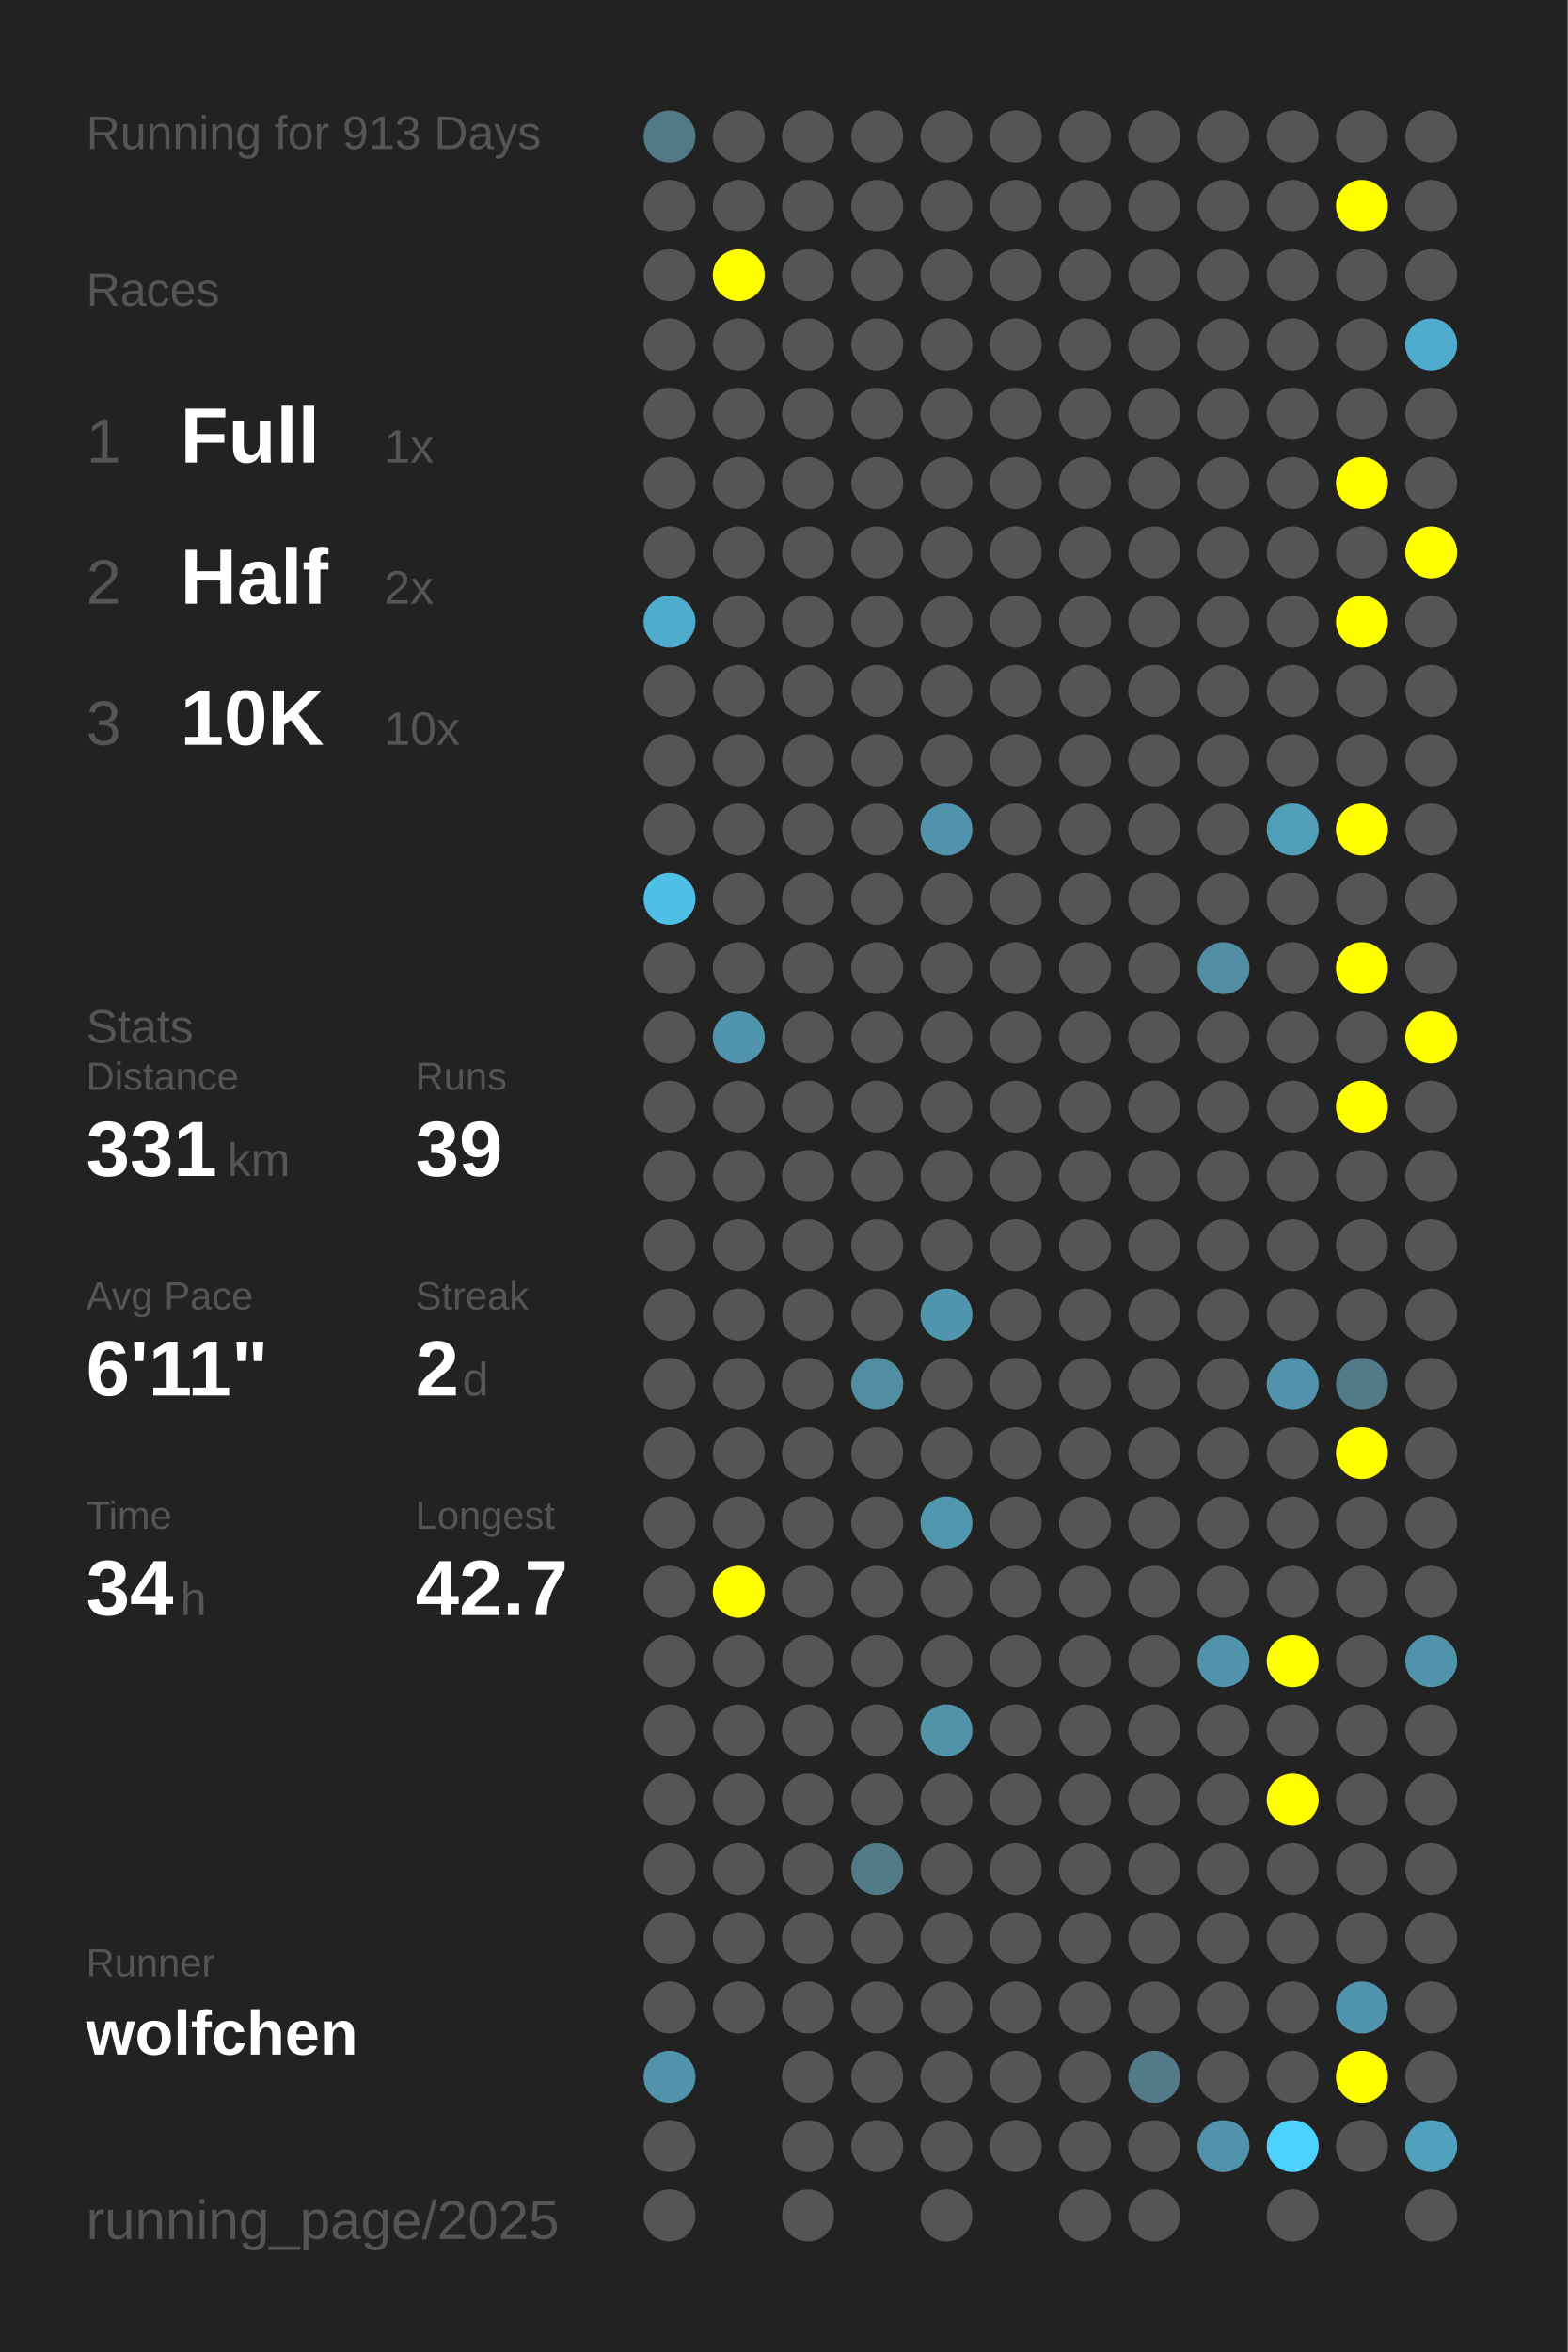
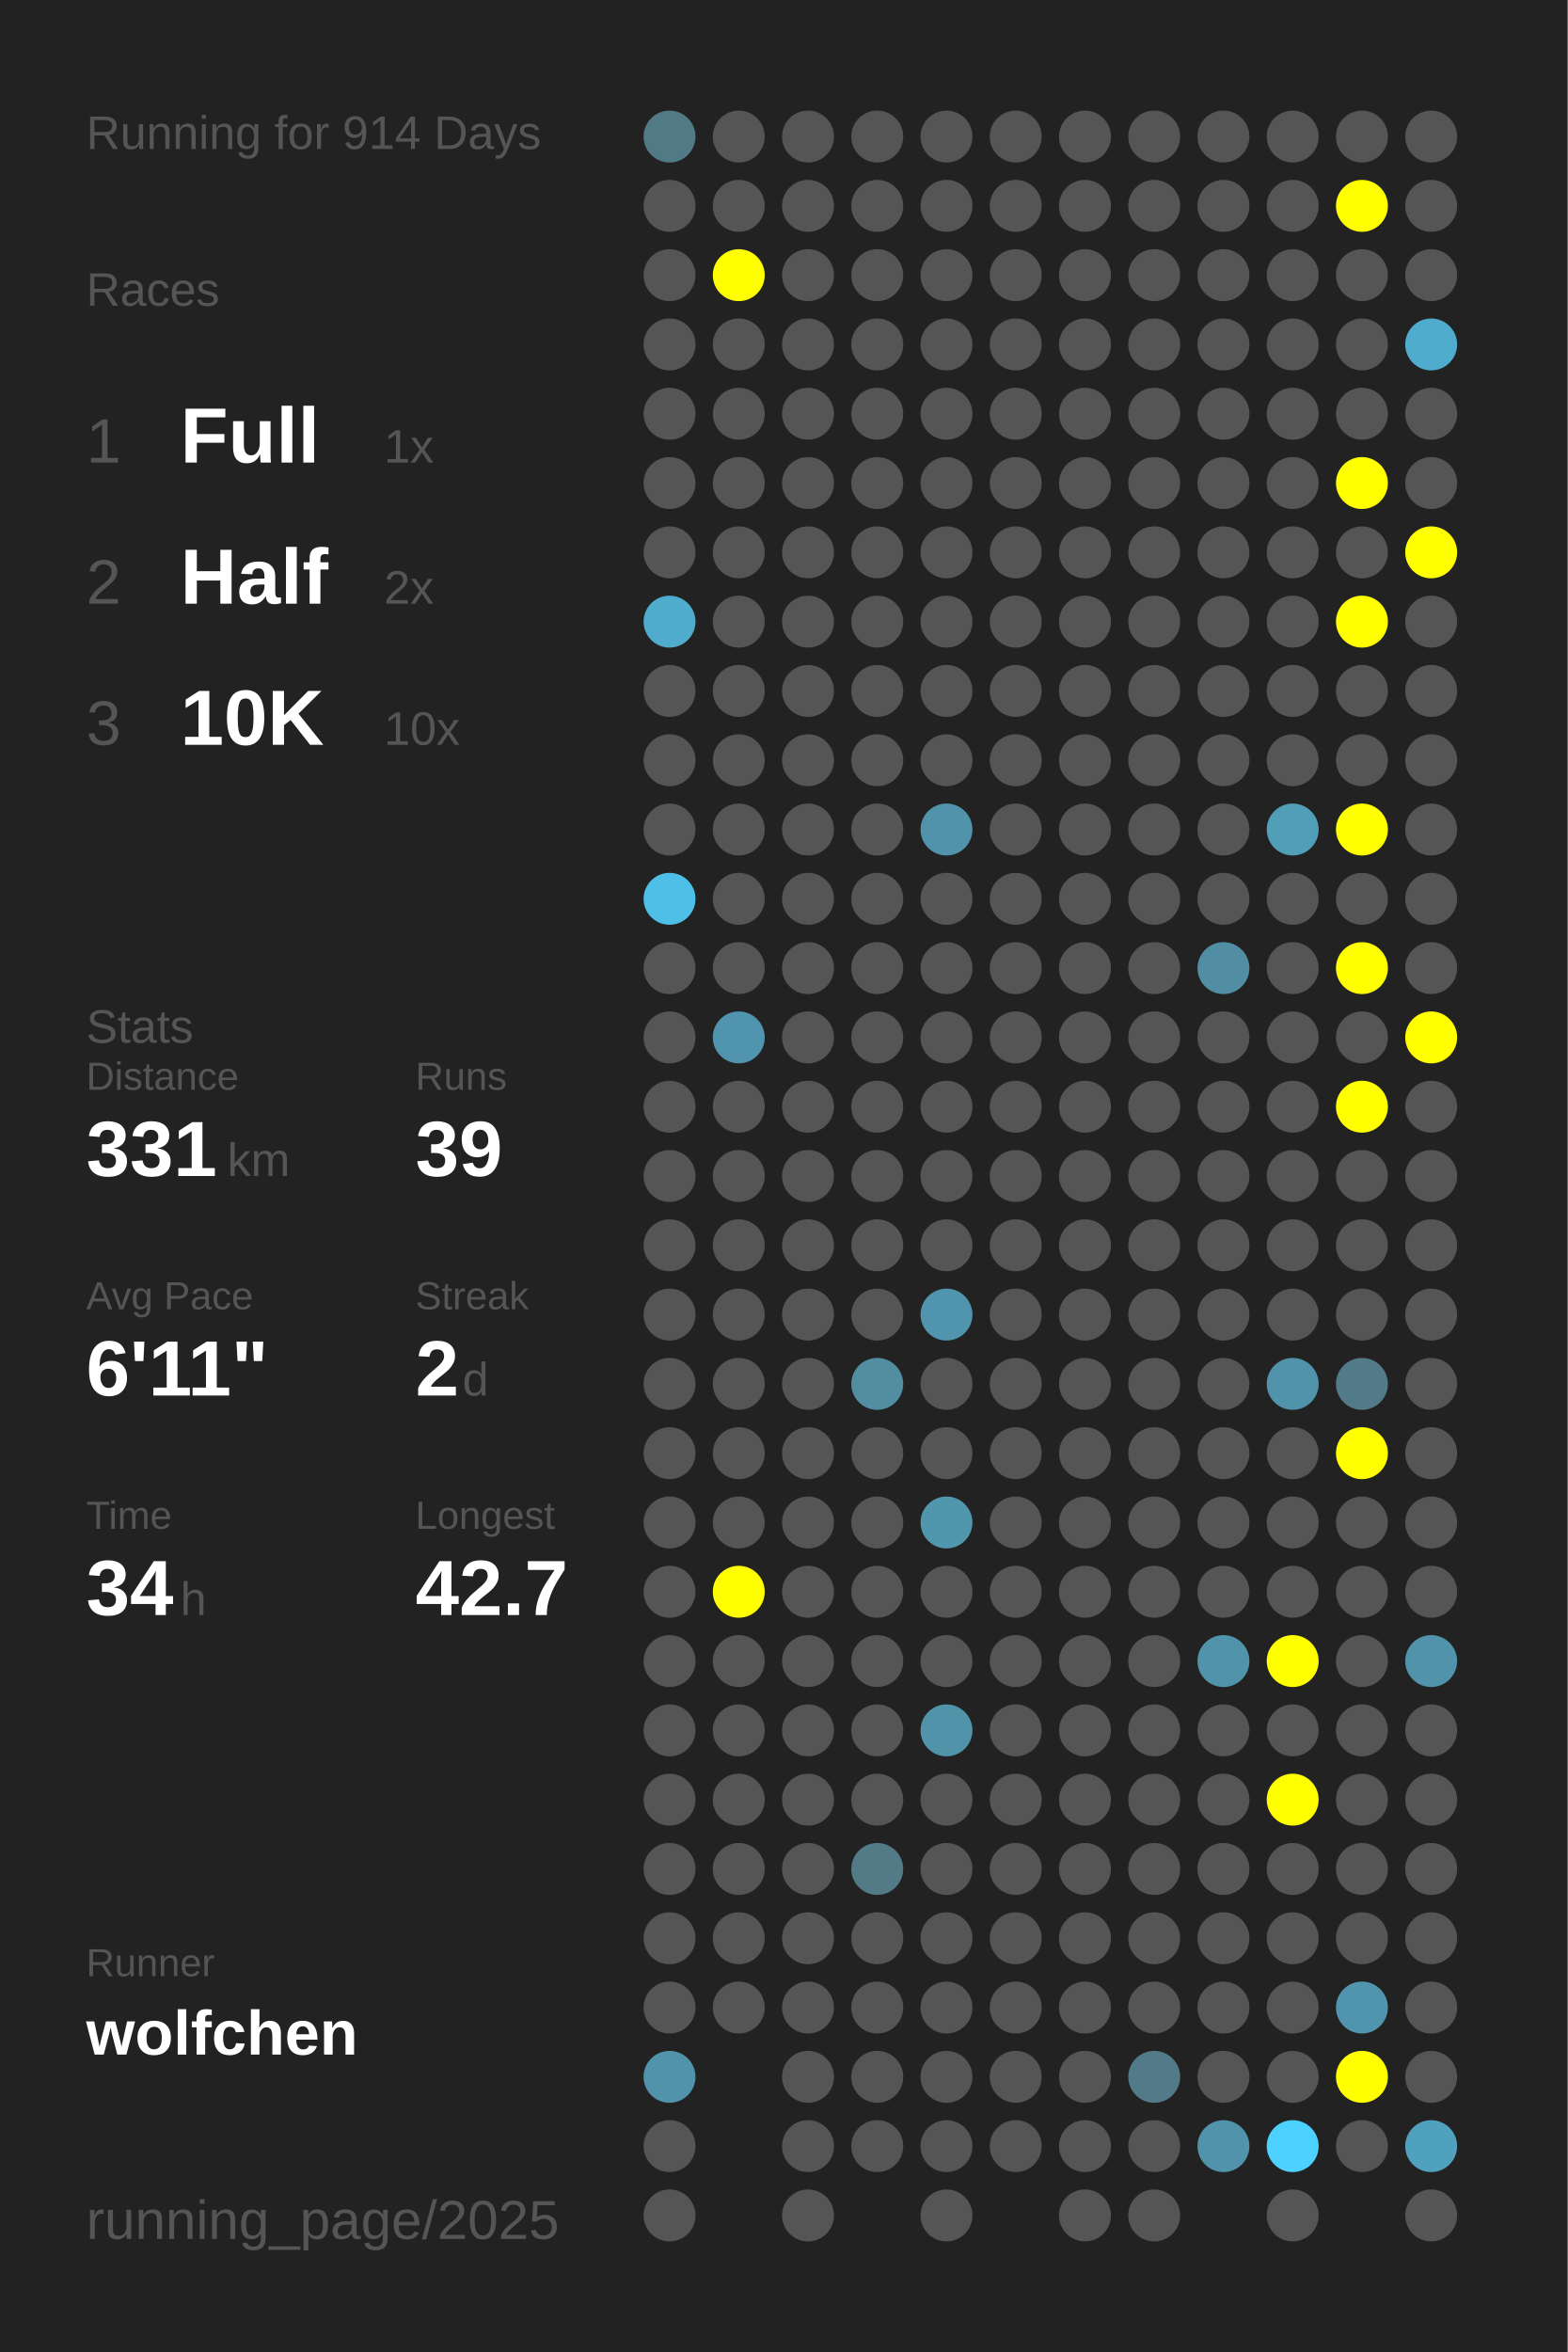
<svg xmlns="http://www.w3.org/2000/svg" baseProfile="full" height="300mm" version="1.1" viewBox="0,0,200,300" width="200mm">
  <defs />
  <rect fill="#222222" height="300" width="200" x="0" y="0" />
-   <text fill="#555555" style="font-size:6px; font-family:Arial;" x="11" y="19">Running for 913 Days</text>
+   <text fill="#555555" style="font-size:6px; font-family:Arial;" x="11" y="19">Running for 914 Days</text>
  <text fill="#555555" style="font-size:6px; font-family:Arial;" x="11" y="39">Races</text>
  <text fill="#555555" style="font-size:8px; font-family:Arial;" x="11" y="59">1</text>
  <text fill="#FFFFFF" style="font-size:10px; font-family:Arial; font-weight:bold;" x="23" y="59">Full</text>
  <text fill="#555555" style="font-size:6px; font-family:Arial;" x="49" y="59">1x</text>
  <text fill="#555555" style="font-size:8px; font-family:Arial;" x="11" y="77">2</text>
  <text fill="#FFFFFF" style="font-size:10px; font-family:Arial; font-weight:bold;" x="23" y="77">Half</text>
  <text fill="#555555" style="font-size:6px; font-family:Arial;" x="49" y="77">2x</text>
  <text fill="#555555" style="font-size:8px; font-family:Arial;" x="11" y="95">3</text>
  <text fill="#FFFFFF" style="font-size:10px; font-family:Arial; font-weight:bold;" x="23" y="95">10K</text>
  <text fill="#555555" style="font-size:6px; font-family:Arial;" x="49" y="95">10x</text>
  <text fill="#555555" style="font-size:6px; font-family:Arial;" x="11" y="133">Stats</text>
  <text fill="#555555" style="font-size:5px; font-family:Arial;" x="11" y="139">Distance</text>
  <text fill="#FFFFFF" style="font-size:10px; font-family:Arial; font-weight:bold;" x="11" y="150">331</text>
  <text fill="#555555" style="font-size:6px; font-family:Arial;" x="29" y="150">km</text>
  <text fill="#555555" style="font-size:5px; font-family:Arial;" x="53" y="139">Runs</text>
  <text fill="#FFFFFF" style="font-size:10px; font-family:Arial; font-weight:bold;" x="53" y="150">39</text>
  <text fill="#555555" style="font-size:5px; font-family:Arial;" x="11" y="167">Avg Pace</text>
  <text fill="#FFFFFF" style="font-size:10px; font-family:Arial; font-weight:bold;" x="11" y="178">6'11"</text>
  <text fill="#555555" style="font-size:5px; font-family:Arial;" x="53" y="167">Streak</text>
  <text fill="#FFFFFF" style="font-size:10px; font-family:Arial; font-weight:bold;" x="53" y="178">2</text>
  <text fill="#555555" style="font-size:6px; font-family:Arial;" x="59" y="178">d</text>
  <text fill="#555555" style="font-size:5px; font-family:Arial;" x="11" y="195">Time</text>
  <text fill="#FFFFFF" style="font-size:10px; font-family:Arial; font-weight:bold;" x="11" y="206">34</text>
  <text fill="#555555" style="font-size:6px; font-family:Arial;" x="23" y="206">h</text>
  <text fill="#555555" style="font-size:5px; font-family:Arial;" x="53" y="195">Longest</text>
  <text fill="#FFFFFF" style="font-size:10px; font-family:Arial; font-weight:bold;" x="53" y="206">42.7</text>
  <text fill="#555555" style="font-size:5px; font-family:Arial;" x="11" y="252.065">Runner</text>
  <text fill="#FFFFFF" style="font-size:8px; font-family:Arial; font-weight:bold;" x="11" y="262.065">wolfchen</text>
  <text fill="#555555" style="font-size:7px; font-family:Arial;" x="11" y="285.581">running_page/2025</text>
  <circle cx="85.417" cy="17.419" fill="#527986" r="3.312" />
  <circle cx="85.417" cy="26.258" fill="#555555" r="3.312" />
  <circle cx="85.417" cy="35.097" fill="#555555" r="3.312" />
  <circle cx="85.417" cy="43.935" fill="#555555" r="3.312" />
  <circle cx="85.417" cy="52.774" fill="#555555" r="3.312" />
  <circle cx="85.417" cy="61.613" fill="#555555" r="3.312" />
  <circle cx="85.417" cy="70.452" fill="#555555" r="3.312" />
  <circle cx="85.417" cy="79.29" fill="#4faccc" r="3.312" />
  <circle cx="85.417" cy="88.129" fill="#555555" r="3.312" />
  <circle cx="85.417" cy="96.968" fill="#555555" r="3.312" />
  <circle cx="85.417" cy="105.806" fill="#555555" r="3.312" />
  <circle cx="85.417" cy="114.645" fill="#4ec0e7" r="3.312" />
  <circle cx="85.417" cy="123.484" fill="#555555" r="3.312" />
  <circle cx="85.417" cy="132.323" fill="#555555" r="3.312" />
  <circle cx="85.417" cy="141.161" fill="#555555" r="3.312" />
  <circle cx="85.417" cy="150" fill="#555555" r="3.312" />
  <circle cx="85.417" cy="158.839" fill="#555555" r="3.312" />
  <circle cx="85.417" cy="167.677" fill="#555555" r="3.312" />
  <circle cx="85.417" cy="176.516" fill="#555555" r="3.312" />
  <circle cx="85.417" cy="185.355" fill="#555555" r="3.312" />
  <circle cx="85.417" cy="194.194" fill="#555555" r="3.312" />
  <circle cx="85.417" cy="203.032" fill="#555555" r="3.312" />
  <circle cx="85.417" cy="211.871" fill="#555555" r="3.312" />
  <circle cx="85.417" cy="220.71" fill="#555555" r="3.312" />
  <circle cx="85.417" cy="229.548" fill="#555555" r="3.312" />
  <circle cx="85.417" cy="238.387" fill="#555555" r="3.312" />
  <circle cx="85.417" cy="247.226" fill="#555555" r="3.312" />
  <circle cx="85.417" cy="256.065" fill="#555555" r="3.312" />
  <circle cx="85.417" cy="264.903" fill="#5093aa" r="3.312" />
  <circle cx="85.417" cy="273.742" fill="#555555" r="3.312" />
  <circle cx="85.417" cy="282.581" fill="#555555" r="3.312" />
  <circle cx="94.25" cy="17.419" fill="#555555" r="3.312" />
  <circle cx="94.25" cy="26.258" fill="#555555" r="3.312" />
  <circle cx="94.25" cy="35.097" fill="#FFFF00" r="3.312" />
  <circle cx="94.25" cy="43.935" fill="#555555" r="3.312" />
  <circle cx="94.25" cy="52.774" fill="#555555" r="3.312" />
  <circle cx="94.25" cy="61.613" fill="#555555" r="3.312" />
  <circle cx="94.25" cy="70.452" fill="#555555" r="3.312" />
  <circle cx="94.25" cy="79.29" fill="#555555" r="3.312" />
  <circle cx="94.25" cy="88.129" fill="#555555" r="3.312" />
  <circle cx="94.25" cy="96.968" fill="#555555" r="3.312" />
  <circle cx="94.25" cy="105.806" fill="#555555" r="3.312" />
  <circle cx="94.25" cy="114.645" fill="#555555" r="3.312" />
  <circle cx="94.25" cy="123.484" fill="#555555" r="3.312" />
  <circle cx="94.25" cy="132.323" fill="#5095ad" r="3.312" />
  <circle cx="94.25" cy="141.161" fill="#555555" r="3.312" />
  <circle cx="94.25" cy="150" fill="#555555" r="3.312" />
  <circle cx="94.25" cy="158.839" fill="#555555" r="3.312" />
  <circle cx="94.25" cy="167.677" fill="#555555" r="3.312" />
  <circle cx="94.25" cy="176.516" fill="#555555" r="3.312" />
  <circle cx="94.25" cy="185.355" fill="#555555" r="3.312" />
  <circle cx="94.25" cy="194.194" fill="#555555" r="3.312" />
  <circle cx="94.25" cy="203.032" fill="#FFFF00" r="3.312" />
  <circle cx="94.25" cy="211.871" fill="#555555" r="3.312" />
  <circle cx="94.25" cy="220.71" fill="#555555" r="3.312" />
  <circle cx="94.25" cy="229.548" fill="#555555" r="3.312" />
  <circle cx="94.25" cy="238.387" fill="#555555" r="3.312" />
  <circle cx="94.25" cy="247.226" fill="#555555" r="3.312" />
  <circle cx="94.25" cy="256.065" fill="#555555" r="3.312" />
  <circle cx="103.083" cy="17.419" fill="#555555" r="3.312" />
  <circle cx="103.083" cy="26.258" fill="#555555" r="3.312" />
  <circle cx="103.083" cy="35.097" fill="#555555" r="3.312" />
  <circle cx="103.083" cy="43.935" fill="#555555" r="3.312" />
  <circle cx="103.083" cy="52.774" fill="#555555" r="3.312" />
  <circle cx="103.083" cy="61.613" fill="#555555" r="3.312" />
  <circle cx="103.083" cy="70.452" fill="#555555" r="3.312" />
  <circle cx="103.083" cy="79.29" fill="#555555" r="3.312" />
  <circle cx="103.083" cy="88.129" fill="#555555" r="3.312" />
  <circle cx="103.083" cy="96.968" fill="#555555" r="3.312" />
  <circle cx="103.083" cy="105.806" fill="#555555" r="3.312" />
  <circle cx="103.083" cy="114.645" fill="#555555" r="3.312" />
  <circle cx="103.083" cy="123.484" fill="#555555" r="3.312" />
  <circle cx="103.083" cy="132.323" fill="#555555" r="3.312" />
  <circle cx="103.083" cy="141.161" fill="#555555" r="3.312" />
  <circle cx="103.083" cy="150" fill="#555555" r="3.312" />
  <circle cx="103.083" cy="158.839" fill="#555555" r="3.312" />
  <circle cx="103.083" cy="167.677" fill="#555555" r="3.312" />
  <circle cx="103.083" cy="176.516" fill="#555555" r="3.312" />
  <circle cx="103.083" cy="185.355" fill="#555555" r="3.312" />
  <circle cx="103.083" cy="194.194" fill="#555555" r="3.312" />
  <circle cx="103.083" cy="203.032" fill="#555555" r="3.312" />
  <circle cx="103.083" cy="211.871" fill="#555555" r="3.312" />
  <circle cx="103.083" cy="220.71" fill="#555555" r="3.312" />
  <circle cx="103.083" cy="229.548" fill="#555555" r="3.312" />
  <circle cx="103.083" cy="238.387" fill="#555555" r="3.312" />
  <circle cx="103.083" cy="247.226" fill="#555555" r="3.312" />
  <circle cx="103.083" cy="256.065" fill="#555555" r="3.312" />
  <circle cx="103.083" cy="264.903" fill="#555555" r="3.312" />
  <circle cx="103.083" cy="273.742" fill="#555555" r="3.312" />
  <circle cx="103.083" cy="282.581" fill="#555555" r="3.312" />
  <circle cx="111.917" cy="17.419" fill="#555555" r="3.312" />
  <circle cx="111.917" cy="26.258" fill="#555555" r="3.312" />
  <circle cx="111.917" cy="35.097" fill="#555555" r="3.312" />
  <circle cx="111.917" cy="43.935" fill="#555555" r="3.312" />
  <circle cx="111.917" cy="52.774" fill="#555555" r="3.312" />
  <circle cx="111.917" cy="61.613" fill="#555555" r="3.312" />
  <circle cx="111.917" cy="70.452" fill="#555555" r="3.312" />
  <circle cx="111.917" cy="79.29" fill="#555555" r="3.312" />
  <circle cx="111.917" cy="88.129" fill="#555555" r="3.312" />
  <circle cx="111.917" cy="96.968" fill="#555555" r="3.312" />
  <circle cx="111.917" cy="105.806" fill="#555555" r="3.312" />
  <circle cx="111.917" cy="114.645" fill="#555555" r="3.312" />
  <circle cx="111.917" cy="123.484" fill="#555555" r="3.312" />
  <circle cx="111.917" cy="132.323" fill="#555555" r="3.312" />
  <circle cx="111.917" cy="141.161" fill="#555555" r="3.312" />
  <circle cx="111.917" cy="150" fill="#555555" r="3.312" />
  <circle cx="111.917" cy="158.839" fill="#555555" r="3.312" />
  <circle cx="111.917" cy="167.677" fill="#555555" r="3.312" />
  <circle cx="111.917" cy="176.516" fill="#518ea2" r="3.312" />
  <circle cx="111.917" cy="185.355" fill="#555555" r="3.312" />
  <circle cx="111.917" cy="194.194" fill="#555555" r="3.312" />
  <circle cx="111.917" cy="203.032" fill="#555555" r="3.312" />
  <circle cx="111.917" cy="211.871" fill="#555555" r="3.312" />
  <circle cx="111.917" cy="220.71" fill="#555555" r="3.312" />
  <circle cx="111.917" cy="229.548" fill="#555555" r="3.312" />
  <circle cx="111.917" cy="238.387" fill="#527a87" r="3.312" />
  <circle cx="111.917" cy="247.226" fill="#555555" r="3.312" />
  <circle cx="111.917" cy="256.065" fill="#555555" r="3.312" />
  <circle cx="111.917" cy="264.903" fill="#555555" r="3.312" />
  <circle cx="111.917" cy="273.742" fill="#555555" r="3.312" />
  <circle cx="120.75" cy="17.419" fill="#555555" r="3.312" />
  <circle cx="120.75" cy="26.258" fill="#555555" r="3.312" />
  <circle cx="120.75" cy="35.097" fill="#555555" r="3.312" />
  <circle cx="120.75" cy="43.935" fill="#555555" r="3.312" />
  <circle cx="120.75" cy="52.774" fill="#555555" r="3.312" />
  <circle cx="120.75" cy="61.613" fill="#555555" r="3.312" />
  <circle cx="120.75" cy="70.452" fill="#555555" r="3.312" />
  <circle cx="120.75" cy="79.29" fill="#555555" r="3.312" />
  <circle cx="120.75" cy="88.129" fill="#555555" r="3.312" />
  <circle cx="120.75" cy="96.968" fill="#555555" r="3.312" />
  <circle cx="120.75" cy="105.806" fill="#5093aa" r="3.312" />
  <circle cx="120.75" cy="114.645" fill="#555555" r="3.312" />
  <circle cx="120.75" cy="123.484" fill="#555555" r="3.312" />
  <circle cx="120.75" cy="132.323" fill="#555555" r="3.312" />
  <circle cx="120.75" cy="141.161" fill="#555555" r="3.312" />
  <circle cx="120.75" cy="150" fill="#555555" r="3.312" />
  <circle cx="120.75" cy="158.839" fill="#555555" r="3.312" />
  <circle cx="120.75" cy="167.677" fill="#5095ad" r="3.312" />
  <circle cx="120.75" cy="176.516" fill="#555555" r="3.312" />
  <circle cx="120.75" cy="185.355" fill="#555555" r="3.312" />
  <circle cx="120.75" cy="194.194" fill="#5096ad" r="3.312" />
  <circle cx="120.75" cy="203.032" fill="#555555" r="3.312" />
  <circle cx="120.75" cy="211.871" fill="#555555" r="3.312" />
  <circle cx="120.75" cy="220.71" fill="#5193a9" r="3.312" />
  <circle cx="120.75" cy="229.548" fill="#555555" r="3.312" />
  <circle cx="120.75" cy="238.387" fill="#555555" r="3.312" />
  <circle cx="120.75" cy="247.226" fill="#555555" r="3.312" />
  <circle cx="120.75" cy="256.065" fill="#555555" r="3.312" />
  <circle cx="120.75" cy="264.903" fill="#555555" r="3.312" />
  <circle cx="120.75" cy="273.742" fill="#555555" r="3.312" />
  <circle cx="120.75" cy="282.581" fill="#555555" r="3.312" />
  <circle cx="129.583" cy="17.419" fill="#555555" r="3.312" />
  <circle cx="129.583" cy="26.258" fill="#555555" r="3.312" />
  <circle cx="129.583" cy="35.097" fill="#555555" r="3.312" />
  <circle cx="129.583" cy="43.935" fill="#555555" r="3.312" />
  <circle cx="129.583" cy="52.774" fill="#555555" r="3.312" />
  <circle cx="129.583" cy="61.613" fill="#555555" r="3.312" />
  <circle cx="129.583" cy="70.452" fill="#555555" r="3.312" />
  <circle cx="129.583" cy="79.29" fill="#555555" r="3.312" />
  <circle cx="129.583" cy="88.129" fill="#555555" r="3.312" />
  <circle cx="129.583" cy="96.968" fill="#555555" r="3.312" />
  <circle cx="129.583" cy="105.806" fill="#555555" r="3.312" />
  <circle cx="129.583" cy="114.645" fill="#555555" r="3.312" />
  <circle cx="129.583" cy="123.484" fill="#555555" r="3.312" />
  <circle cx="129.583" cy="132.323" fill="#555555" r="3.312" />
  <circle cx="129.583" cy="141.161" fill="#555555" r="3.312" />
  <circle cx="129.583" cy="150" fill="#555555" r="3.312" />
  <circle cx="129.583" cy="158.839" fill="#555555" r="3.312" />
  <circle cx="129.583" cy="167.677" fill="#555555" r="3.312" />
  <circle cx="129.583" cy="176.516" fill="#555555" r="3.312" />
  <circle cx="129.583" cy="185.355" fill="#555555" r="3.312" />
  <circle cx="129.583" cy="194.194" fill="#555555" r="3.312" />
  <circle cx="129.583" cy="203.032" fill="#555555" r="3.312" />
  <circle cx="129.583" cy="211.871" fill="#555555" r="3.312" />
  <circle cx="129.583" cy="220.71" fill="#555555" r="3.312" />
  <circle cx="129.583" cy="229.548" fill="#555555" r="3.312" />
  <circle cx="129.583" cy="238.387" fill="#555555" r="3.312" />
  <circle cx="129.583" cy="247.226" fill="#555555" r="3.312" />
  <circle cx="129.583" cy="256.065" fill="#555555" r="3.312" />
  <circle cx="129.583" cy="264.903" fill="#555555" r="3.312" />
  <circle cx="129.583" cy="273.742" fill="#555555" r="3.312" />
  <circle cx="138.417" cy="17.419" fill="#555555" r="3.312" />
  <circle cx="138.417" cy="26.258" fill="#555555" r="3.312" />
  <circle cx="138.417" cy="35.097" fill="#555555" r="3.312" />
  <circle cx="138.417" cy="43.935" fill="#555555" r="3.312" />
  <circle cx="138.417" cy="52.774" fill="#555555" r="3.312" />
  <circle cx="138.417" cy="61.613" fill="#555555" r="3.312" />
  <circle cx="138.417" cy="70.452" fill="#555555" r="3.312" />
  <circle cx="138.417" cy="79.29" fill="#555555" r="3.312" />
  <circle cx="138.417" cy="88.129" fill="#555555" r="3.312" />
  <circle cx="138.417" cy="96.968" fill="#555555" r="3.312" />
  <circle cx="138.417" cy="105.806" fill="#555555" r="3.312" />
  <circle cx="138.417" cy="114.645" fill="#555555" r="3.312" />
  <circle cx="138.417" cy="123.484" fill="#555555" r="3.312" />
  <circle cx="138.417" cy="132.323" fill="#555555" r="3.312" />
  <circle cx="138.417" cy="141.161" fill="#555555" r="3.312" />
  <circle cx="138.417" cy="150" fill="#555555" r="3.312" />
  <circle cx="138.417" cy="158.839" fill="#555555" r="3.312" />
  <circle cx="138.417" cy="167.677" fill="#555555" r="3.312" />
  <circle cx="138.417" cy="176.516" fill="#555555" r="3.312" />
  <circle cx="138.417" cy="185.355" fill="#555555" r="3.312" />
  <circle cx="138.417" cy="194.194" fill="#555555" r="3.312" />
  <circle cx="138.417" cy="203.032" fill="#555555" r="3.312" />
  <circle cx="138.417" cy="211.871" fill="#555555" r="3.312" />
  <circle cx="138.417" cy="220.71" fill="#555555" r="3.312" />
  <circle cx="138.417" cy="229.548" fill="#555555" r="3.312" />
  <circle cx="138.417" cy="238.387" fill="#555555" r="3.312" />
  <circle cx="138.417" cy="247.226" fill="#555555" r="3.312" />
  <circle cx="138.417" cy="256.065" fill="#555555" r="3.312" />
  <circle cx="138.417" cy="264.903" fill="#555555" r="3.312" />
  <circle cx="138.417" cy="273.742" fill="#555555" r="3.312" />
  <circle cx="138.417" cy="282.581" fill="#555555" r="3.312" />
  <circle cx="147.25" cy="17.419" fill="#555555" r="3.312" />
  <circle cx="147.25" cy="26.258" fill="#555555" r="3.312" />
  <circle cx="147.25" cy="35.097" fill="#555555" r="3.312" />
  <circle cx="147.25" cy="43.935" fill="#555555" r="3.312" />
  <circle cx="147.25" cy="52.774" fill="#555555" r="3.312" />
  <circle cx="147.25" cy="61.613" fill="#555555" r="3.312" />
  <circle cx="147.25" cy="70.452" fill="#555555" r="3.312" />
  <circle cx="147.25" cy="79.29" fill="#555555" r="3.312" />
  <circle cx="147.25" cy="88.129" fill="#555555" r="3.312" />
  <circle cx="147.25" cy="96.968" fill="#555555" r="3.312" />
  <circle cx="147.25" cy="105.806" fill="#555555" r="3.312" />
  <circle cx="147.25" cy="114.645" fill="#555555" r="3.312" />
  <circle cx="147.25" cy="123.484" fill="#555555" r="3.312" />
  <circle cx="147.25" cy="132.323" fill="#555555" r="3.312" />
  <circle cx="147.25" cy="141.161" fill="#555555" r="3.312" />
  <circle cx="147.25" cy="150" fill="#555555" r="3.312" />
  <circle cx="147.25" cy="158.839" fill="#555555" r="3.312" />
  <circle cx="147.25" cy="167.677" fill="#555555" r="3.312" />
  <circle cx="147.25" cy="176.516" fill="#555555" r="3.312" />
  <circle cx="147.25" cy="185.355" fill="#555555" r="3.312" />
  <circle cx="147.25" cy="194.194" fill="#555555" r="3.312" />
  <circle cx="147.25" cy="203.032" fill="#555555" r="3.312" />
  <circle cx="147.25" cy="211.871" fill="#555555" r="3.312" />
  <circle cx="147.25" cy="220.71" fill="#555555" r="3.312" />
  <circle cx="147.25" cy="229.548" fill="#555555" r="3.312" />
  <circle cx="147.25" cy="238.387" fill="#555555" r="3.312" />
  <circle cx="147.25" cy="247.226" fill="#555555" r="3.312" />
  <circle cx="147.25" cy="256.065" fill="#555555" r="3.312" />
  <circle cx="147.25" cy="264.903" fill="#527a88" r="3.312" />
  <circle cx="147.25" cy="273.742" fill="#555555" r="3.312" />
  <circle cx="147.25" cy="282.581" fill="#555555" r="3.312" />
  <circle cx="156.083" cy="17.419" fill="#555555" r="3.312" />
  <circle cx="156.083" cy="26.258" fill="#555555" r="3.312" />
  <circle cx="156.083" cy="35.097" fill="#555555" r="3.312" />
  <circle cx="156.083" cy="43.935" fill="#555555" r="3.312" />
  <circle cx="156.083" cy="52.774" fill="#555555" r="3.312" />
  <circle cx="156.083" cy="61.613" fill="#555555" r="3.312" />
  <circle cx="156.083" cy="70.452" fill="#555555" r="3.312" />
  <circle cx="156.083" cy="79.29" fill="#555555" r="3.312" />
  <circle cx="156.083" cy="88.129" fill="#555555" r="3.312" />
  <circle cx="156.083" cy="96.968" fill="#555555" r="3.312" />
  <circle cx="156.083" cy="105.806" fill="#555555" r="3.312" />
  <circle cx="156.083" cy="114.645" fill="#555555" r="3.312" />
  <circle cx="156.083" cy="123.484" fill="#518ea3" r="3.312" />
  <circle cx="156.083" cy="132.323" fill="#555555" r="3.312" />
  <circle cx="156.083" cy="141.161" fill="#555555" r="3.312" />
  <circle cx="156.083" cy="150" fill="#555555" r="3.312" />
  <circle cx="156.083" cy="158.839" fill="#555555" r="3.312" />
  <circle cx="156.083" cy="167.677" fill="#555555" r="3.312" />
  <circle cx="156.083" cy="176.516" fill="#555555" r="3.312" />
  <circle cx="156.083" cy="185.355" fill="#555555" r="3.312" />
  <circle cx="156.083" cy="194.194" fill="#555555" r="3.312" />
  <circle cx="156.083" cy="203.032" fill="#555555" r="3.312" />
  <circle cx="156.083" cy="211.871" fill="#5093aa" r="3.312" />
  <circle cx="156.083" cy="220.71" fill="#555555" r="3.312" />
  <circle cx="156.083" cy="229.548" fill="#555555" r="3.312" />
  <circle cx="156.083" cy="238.387" fill="#555555" r="3.312" />
  <circle cx="156.083" cy="247.226" fill="#555555" r="3.312" />
  <circle cx="156.083" cy="256.065" fill="#555555" r="3.312" />
  <circle cx="156.083" cy="264.903" fill="#555555" r="3.312" />
  <circle cx="156.083" cy="273.742" fill="#5093aa" r="3.312" />
  <circle cx="164.917" cy="17.419" fill="#555555" r="3.312" />
  <circle cx="164.917" cy="26.258" fill="#555555" r="3.312" />
  <circle cx="164.917" cy="35.097" fill="#555555" r="3.312" />
  <circle cx="164.917" cy="43.935" fill="#555555" r="3.312" />
  <circle cx="164.917" cy="52.774" fill="#555555" r="3.312" />
  <circle cx="164.917" cy="61.613" fill="#555555" r="3.312" />
  <circle cx="164.917" cy="70.452" fill="#555555" r="3.312" />
  <circle cx="164.917" cy="79.29" fill="#555555" r="3.312" />
  <circle cx="164.917" cy="88.129" fill="#555555" r="3.312" />
  <circle cx="164.917" cy="96.968" fill="#555555" r="3.312" />
  <circle cx="164.917" cy="105.806" fill="#509eb8" r="3.312" />
  <circle cx="164.917" cy="114.645" fill="#555555" r="3.312" />
  <circle cx="164.917" cy="123.484" fill="#555555" r="3.312" />
  <circle cx="164.917" cy="132.323" fill="#555555" r="3.312" />
  <circle cx="164.917" cy="141.161" fill="#555555" r="3.312" />
  <circle cx="164.917" cy="150" fill="#555555" r="3.312" />
  <circle cx="164.917" cy="158.839" fill="#555555" r="3.312" />
  <circle cx="164.917" cy="167.677" fill="#555555" r="3.312" />
  <circle cx="164.917" cy="176.516" fill="#5093aa" r="3.312" />
  <circle cx="164.917" cy="185.355" fill="#555555" r="3.312" />
  <circle cx="164.917" cy="194.194" fill="#555555" r="3.312" />
  <circle cx="164.917" cy="203.032" fill="#555555" r="3.312" />
  <circle cx="164.917" cy="211.871" fill="#FFFF00" r="3.312" />
  <circle cx="164.917" cy="220.71" fill="#555555" r="3.312" />
  <circle cx="164.917" cy="229.548" fill="#FFFF00" r="3.312" />
  <circle cx="164.917" cy="238.387" fill="#555555" r="3.312" />
  <circle cx="164.917" cy="247.226" fill="#555555" r="3.312" />
  <circle cx="164.917" cy="256.065" fill="#555555" r="3.312" />
  <circle cx="164.917" cy="264.903" fill="#555555" r="3.312" />
  <circle cx="164.917" cy="273.742" fill="#4dd1fe" r="3.312" />
  <circle cx="164.917" cy="282.581" fill="#555555" r="3.312" />
  <circle cx="173.75" cy="17.419" fill="#555555" r="3.312" />
  <circle cx="173.75" cy="26.258" fill="#FFFF00" r="3.312" />
  <circle cx="173.75" cy="35.097" fill="#555555" r="3.312" />
  <circle cx="173.75" cy="43.935" fill="#555555" r="3.312" />
  <circle cx="173.75" cy="52.774" fill="#555555" r="3.312" />
  <circle cx="173.75" cy="61.613" fill="#FFFF00" r="3.312" />
  <circle cx="173.75" cy="70.452" fill="#555555" r="3.312" />
  <circle cx="173.75" cy="79.29" fill="#FFFF00" r="3.312" />
  <circle cx="173.75" cy="88.129" fill="#555555" r="3.312" />
  <circle cx="173.75" cy="96.968" fill="#555555" r="3.312" />
  <circle cx="173.75" cy="105.806" fill="#FFFF00" r="3.312" />
  <circle cx="173.75" cy="114.645" fill="#555555" r="3.312" />
  <circle cx="173.75" cy="123.484" fill="#FFFF00" r="3.312" />
  <circle cx="173.75" cy="132.323" fill="#555555" r="3.312" />
  <circle cx="173.75" cy="141.161" fill="#FFFF00" r="3.312" />
  <circle cx="173.75" cy="150" fill="#555555" r="3.312" />
  <circle cx="173.75" cy="158.839" fill="#555555" r="3.312" />
  <circle cx="173.75" cy="167.677" fill="#555555" r="3.312" />
  <circle cx="173.75" cy="176.516" fill="#527a88" r="3.312" />
  <circle cx="173.75" cy="185.355" fill="#FFFF00" r="3.312" />
  <circle cx="173.75" cy="194.194" fill="#555555" r="3.312" />
  <circle cx="173.75" cy="203.032" fill="#555555" r="3.312" />
  <circle cx="173.75" cy="211.871" fill="#555555" r="3.312" />
  <circle cx="173.75" cy="220.71" fill="#555555" r="3.312" />
  <circle cx="173.75" cy="229.548" fill="#555555" r="3.312" />
  <circle cx="173.75" cy="238.387" fill="#555555" r="3.312" />
  <circle cx="173.75" cy="247.226" fill="#555555" r="3.312" />
  <circle cx="173.75" cy="256.065" fill="#5095ad" r="3.312" />
  <circle cx="173.75" cy="264.903" fill="#FFFF00" r="3.312" />
  <circle cx="173.75" cy="273.742" fill="#555555" r="3.312" />
  <circle cx="182.583" cy="17.419" fill="#555555" r="3.312" />
  <circle cx="182.583" cy="26.258" fill="#555555" r="3.312" />
  <circle cx="182.583" cy="35.097" fill="#555555" r="3.312" />
  <circle cx="182.583" cy="43.935" fill="#4faccc" r="3.312" />
  <circle cx="182.583" cy="52.774" fill="#555555" r="3.312" />
  <circle cx="182.583" cy="61.613" fill="#555555" r="3.312" />
  <circle cx="182.583" cy="70.452" fill="#FFFF00" r="3.312" />
  <circle cx="182.583" cy="79.29" fill="#555555" r="3.312" />
  <circle cx="182.583" cy="88.129" fill="#555555" r="3.312" />
  <circle cx="182.583" cy="96.968" fill="#555555" r="3.312" />
  <circle cx="182.583" cy="105.806" fill="#555555" r="3.312" />
  <circle cx="182.583" cy="114.645" fill="#555555" r="3.312" />
  <circle cx="182.583" cy="123.484" fill="#555555" r="3.312" />
  <circle cx="182.583" cy="132.323" fill="#FFFF00" r="3.312" />
  <circle cx="182.583" cy="141.161" fill="#555555" r="3.312" />
  <circle cx="182.583" cy="150" fill="#555555" r="3.312" />
  <circle cx="182.583" cy="158.839" fill="#555555" r="3.312" />
  <circle cx="182.583" cy="167.677" fill="#555555" r="3.312" />
  <circle cx="182.583" cy="176.516" fill="#555555" r="3.312" />
  <circle cx="182.583" cy="185.355" fill="#555555" r="3.312" />
  <circle cx="182.583" cy="194.194" fill="#555555" r="3.312" />
  <circle cx="182.583" cy="203.032" fill="#555555" r="3.312" />
  <circle cx="182.583" cy="211.871" fill="#5093aa" r="3.312" />
  <circle cx="182.583" cy="220.71" fill="#555555" r="3.312" />
  <circle cx="182.583" cy="229.548" fill="#555555" r="3.312" />
  <circle cx="182.583" cy="238.387" fill="#555555" r="3.312" />
  <circle cx="182.583" cy="247.226" fill="#555555" r="3.312" />
  <circle cx="182.583" cy="256.065" fill="#555555" r="3.312" />
  <circle cx="182.583" cy="264.903" fill="#555555" r="3.312" />
  <circle cx="182.583" cy="273.742" fill="#50a1bd" r="3.312" />
  <circle cx="182.583" cy="282.581" fill="#555555" r="3.312" />
</svg>
